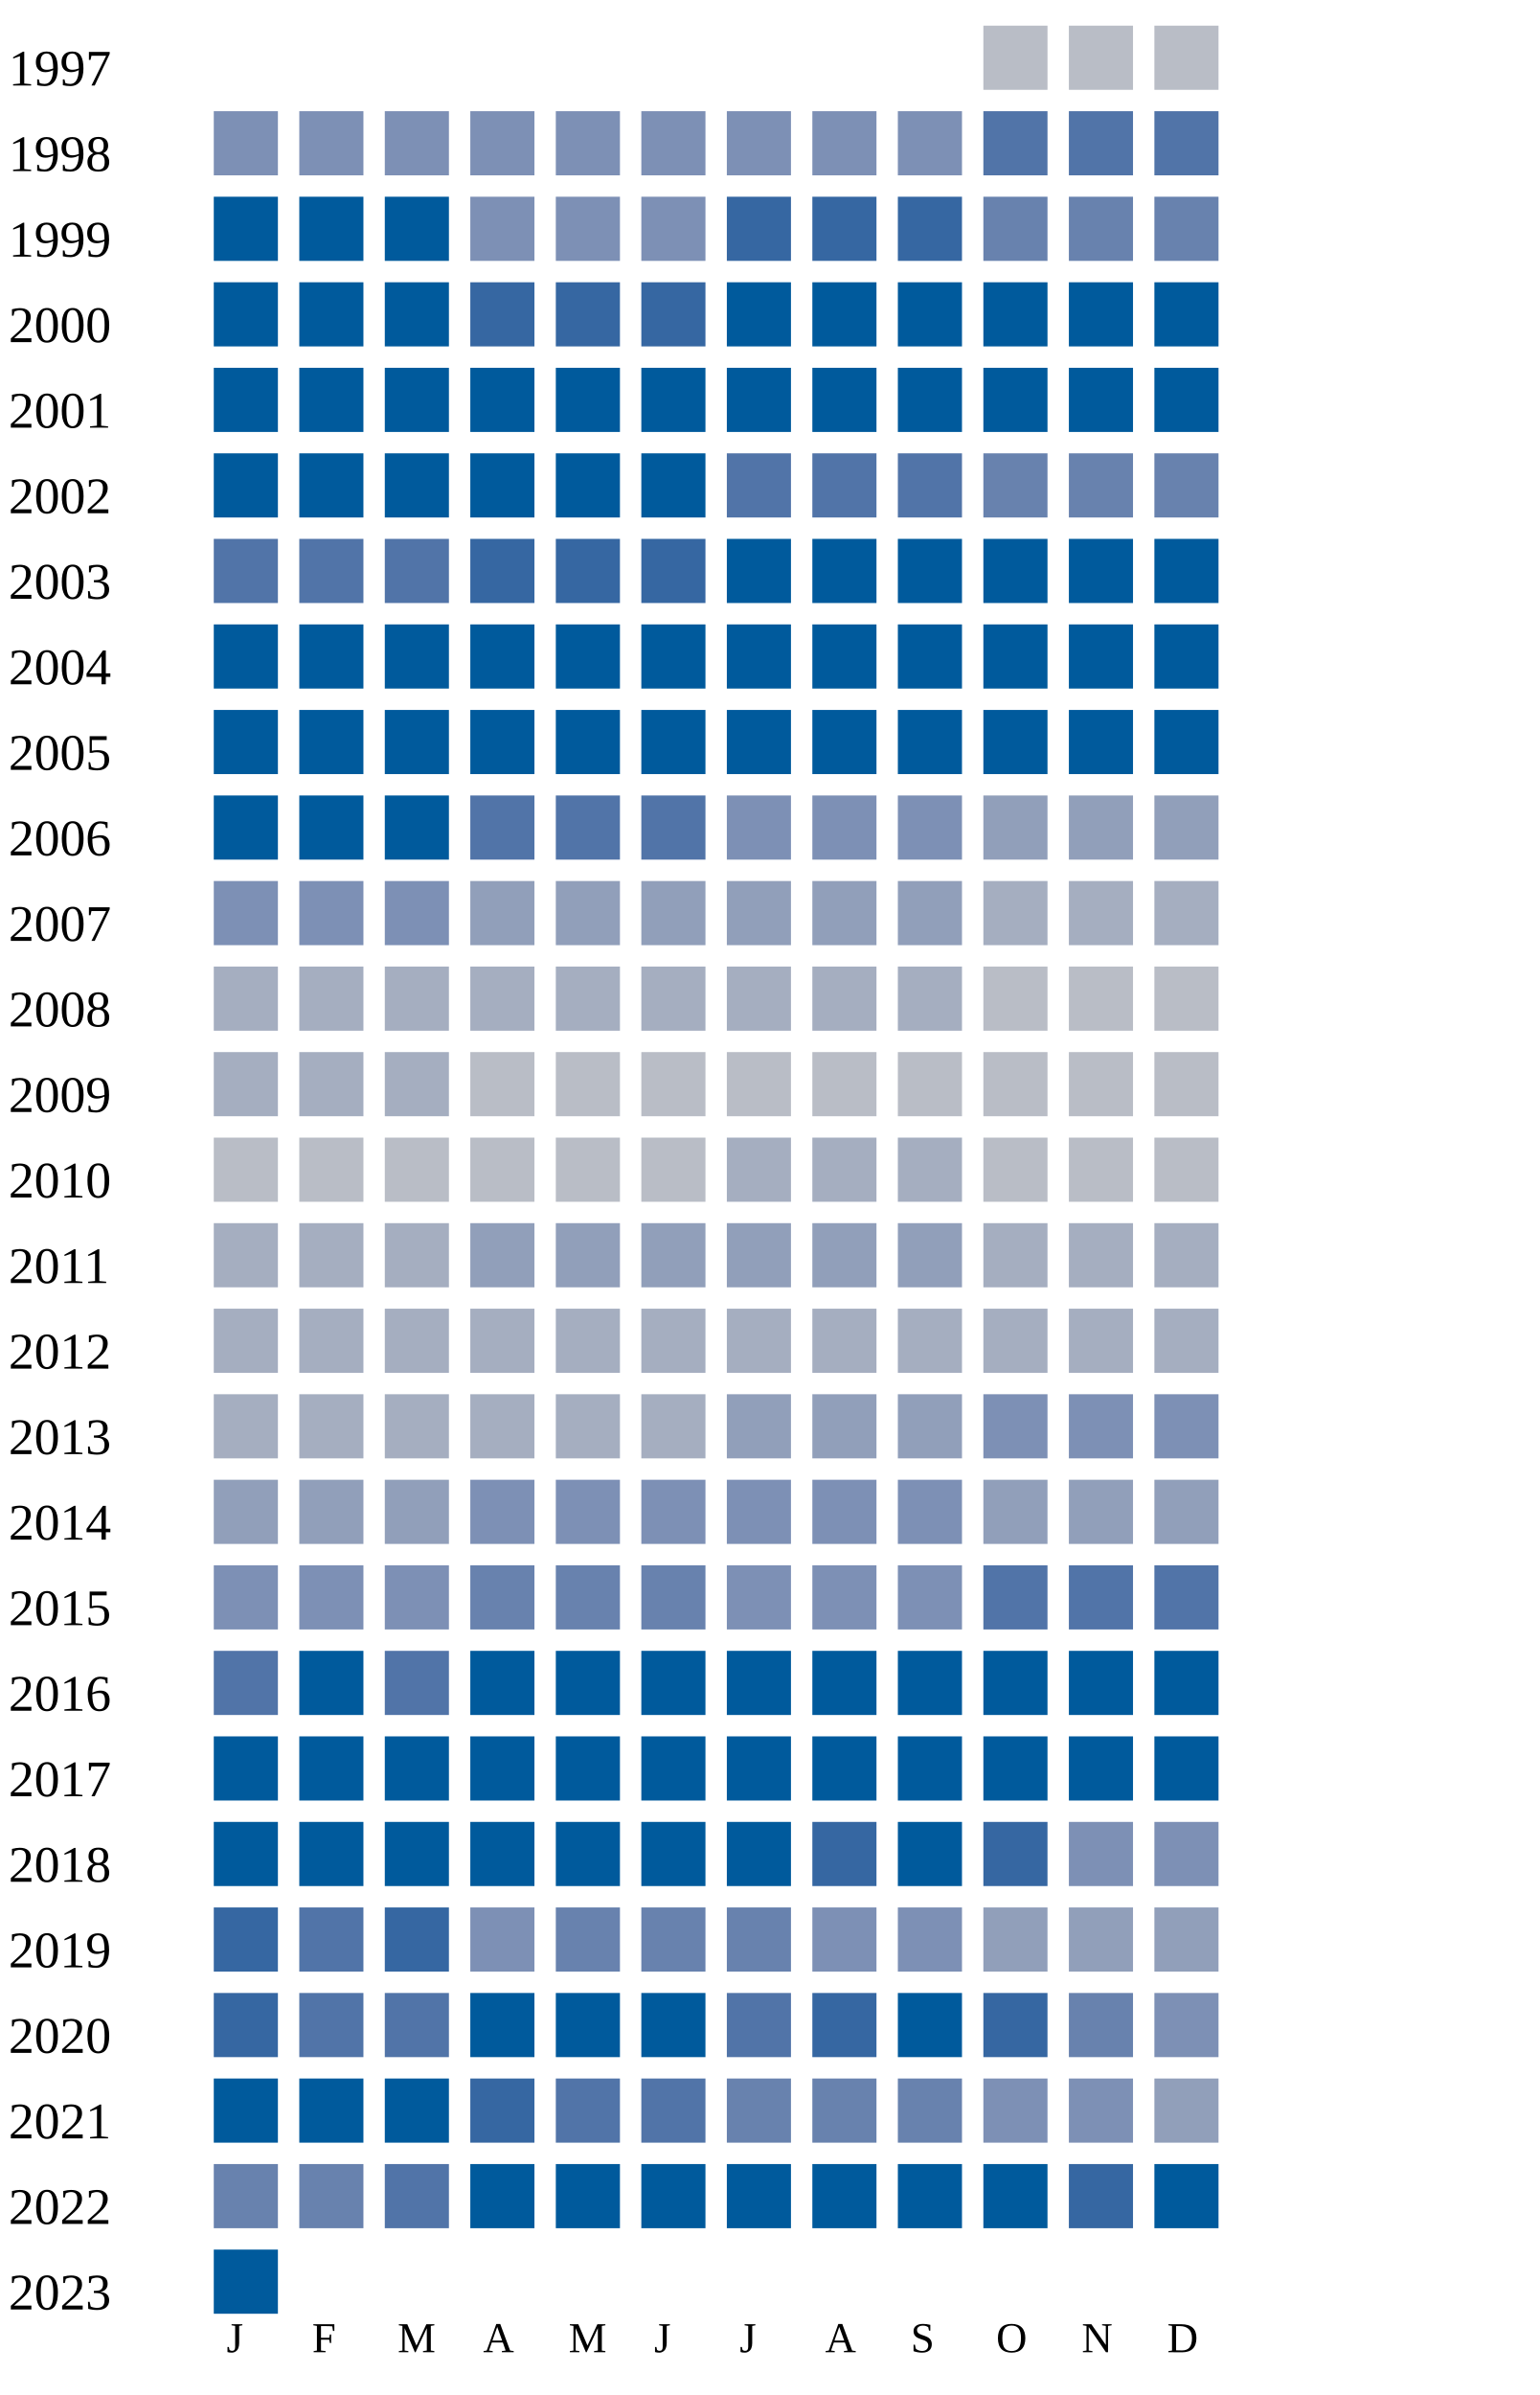
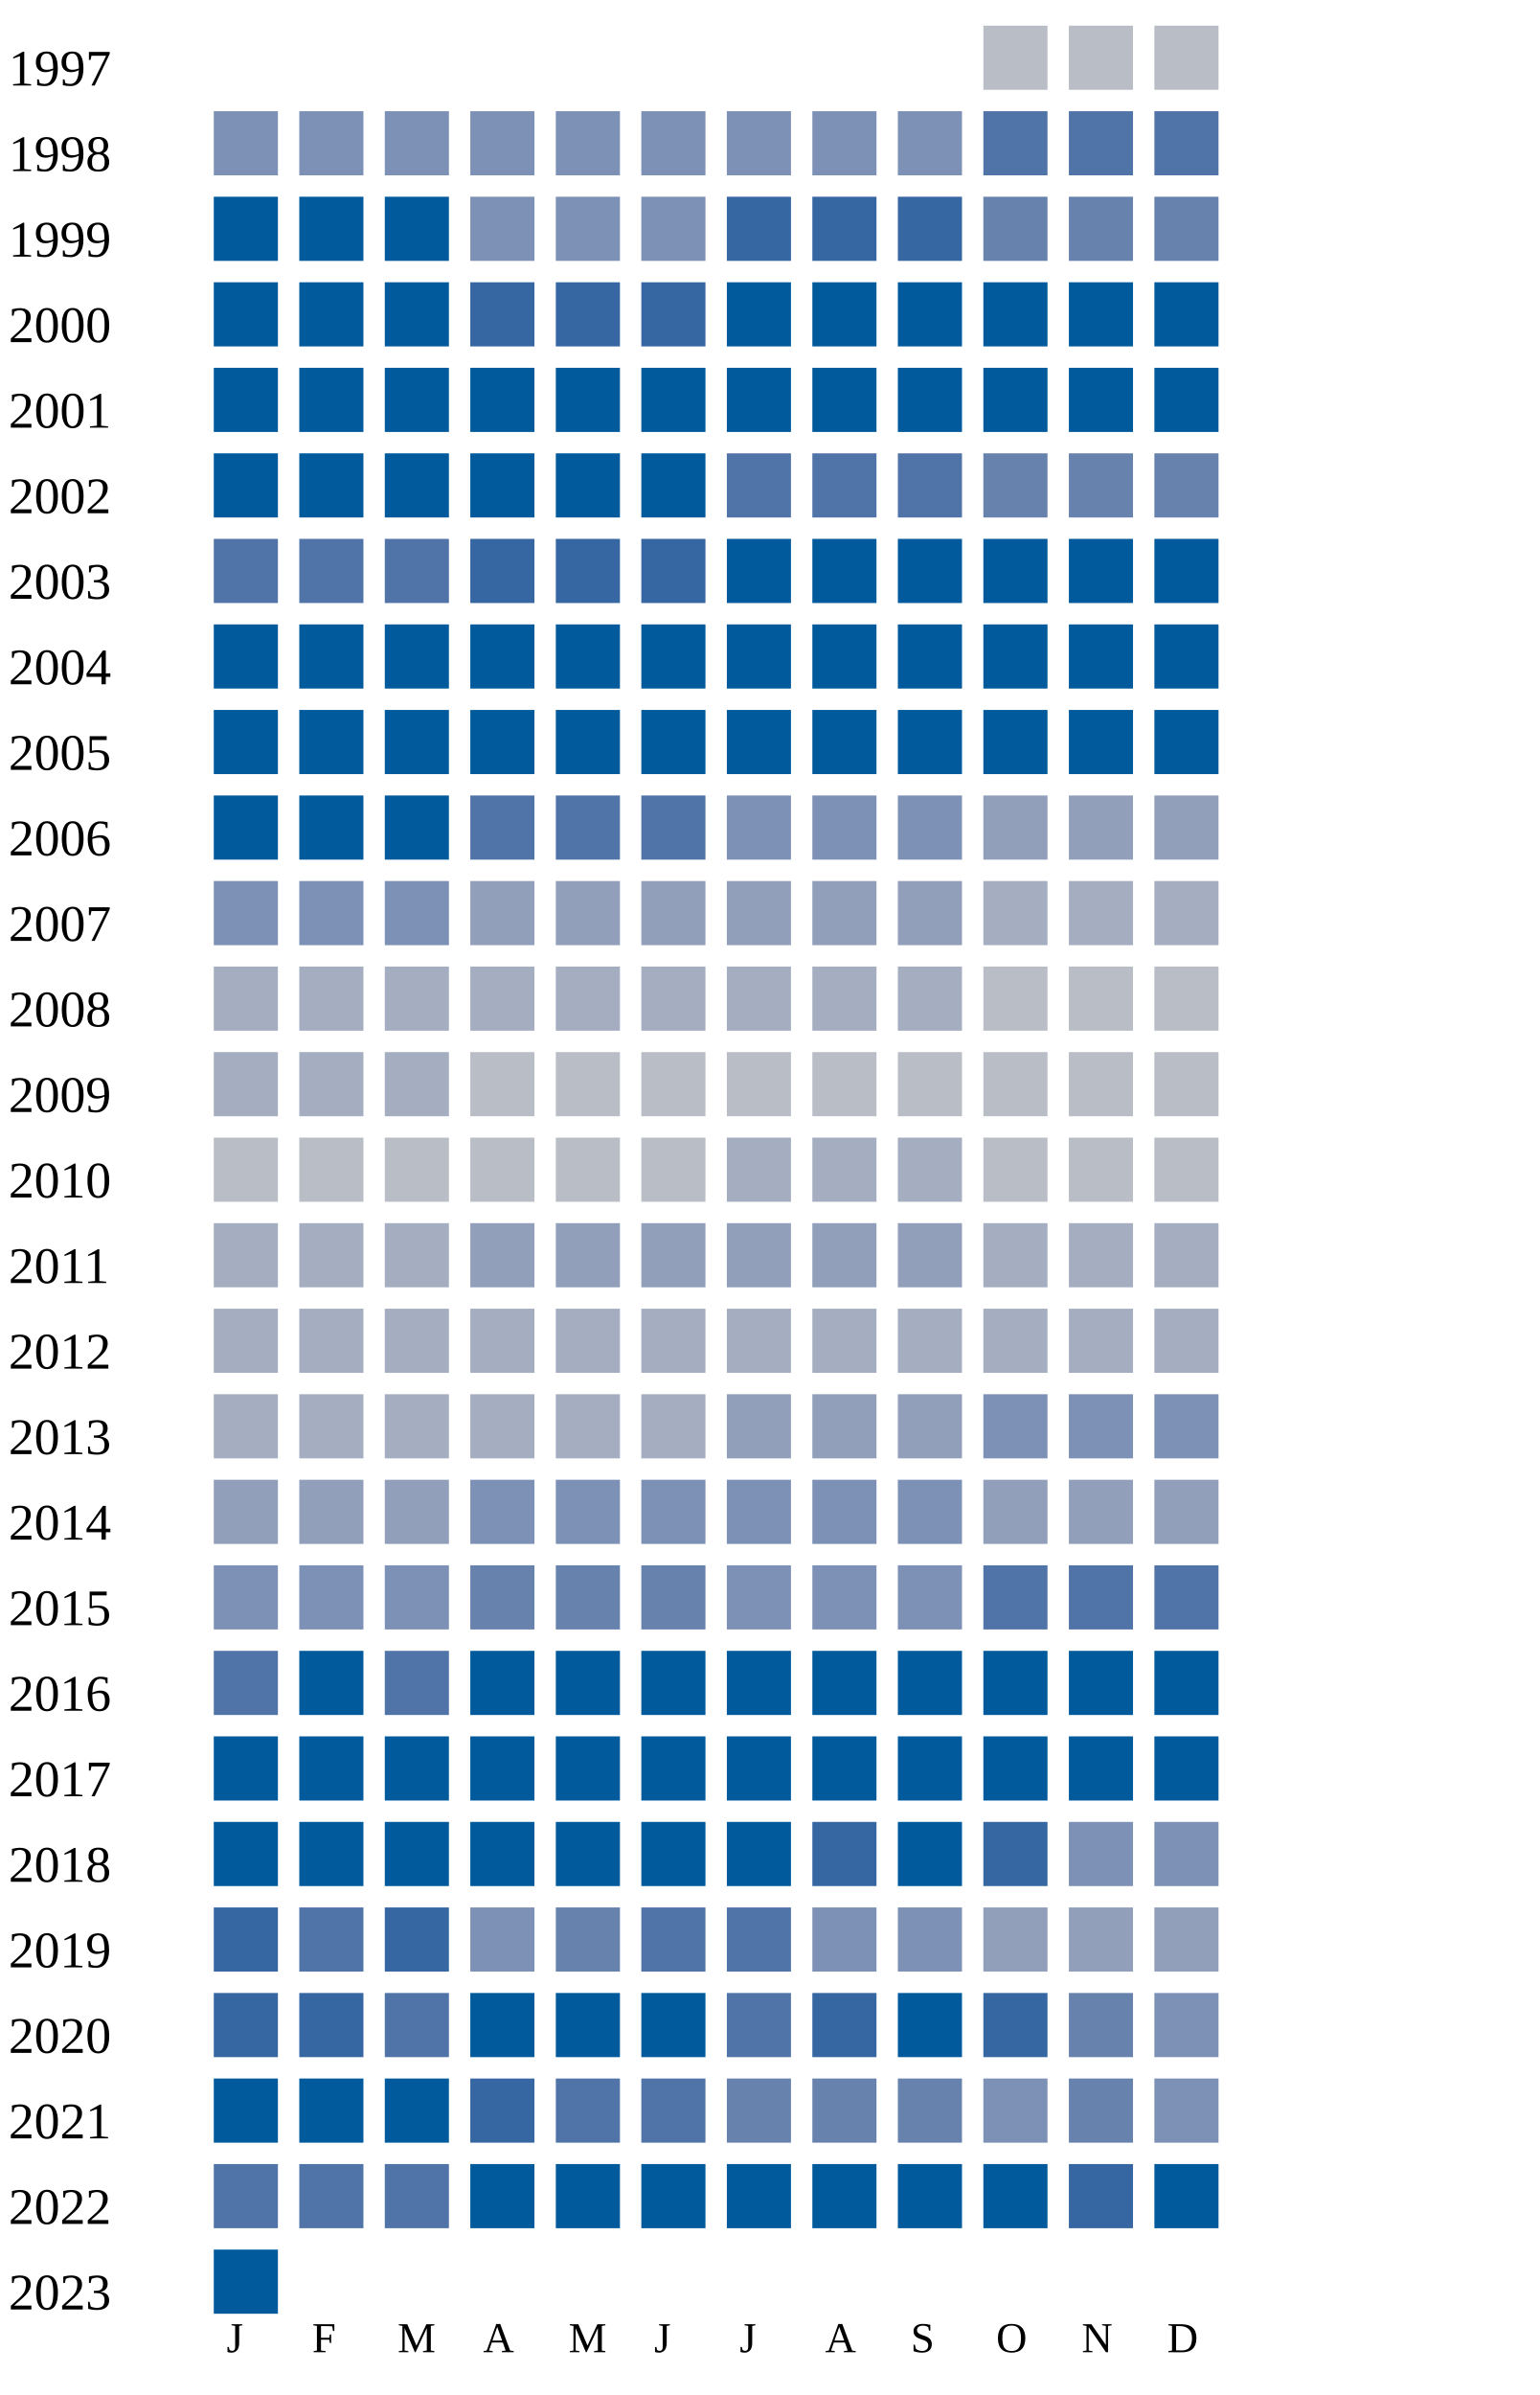
<svg xmlns="http://www.w3.org/2000/svg" width="360" height="560">
  <g transform="translate(0 0)">
    <text x="2" y="20">1997</text>
    <rect x="230" y="6" width="15" height="15" fill="#b9bdc6" />
    <rect x="250" y="6" width="15" height="15" fill="#b9bdc6" />
    <rect x="270" y="6" width="15" height="15" fill="#b9bdc6" />
  </g>
  <g transform="translate(0 20)">
    <text x="2" y="20">1998</text>
    <rect x="50" y="6" width="15" height="15" fill="#7d90b5" />
    <rect x="70" y="6" width="15" height="15" fill="#7d90b5" />
    <rect x="90" y="6" width="15" height="15" fill="#7d90b5" />
    <rect x="110" y="6" width="15" height="15" fill="#7d90b5" />
    <rect x="130" y="6" width="15" height="15" fill="#7d90b5" />
    <rect x="150" y="6" width="15" height="15" fill="#7d90b5" />
    <rect x="170" y="6" width="15" height="15" fill="#7d90b5" />
    <rect x="190" y="6" width="15" height="15" fill="#7d90b5" />
    <rect x="210" y="6" width="15" height="15" fill="#7d90b5" />
    <rect x="230" y="6" width="15" height="15" fill="#5174a8" />
    <rect x="250" y="6" width="15" height="15" fill="#5174a8" />
    <rect x="270" y="6" width="15" height="15" fill="#5174a8" />
  </g>
  <g transform="translate(0 40)">
    <text x="2" y="20">1999</text>
    <rect x="50" y="6" width="15" height="15" fill="#005a9c" />
    <rect x="70" y="6" width="15" height="15" fill="#005a9c" />
    <rect x="90" y="6" width="15" height="15" fill="#005a9c" />
    <rect x="110" y="6" width="15" height="15" fill="#7d90b5" />
    <rect x="130" y="6" width="15" height="15" fill="#7d90b5" />
    <rect x="150" y="6" width="15" height="15" fill="#7d90b5" />
    <rect x="170" y="6" width="15" height="15" fill="#3667a2" />
    <rect x="190" y="6" width="15" height="15" fill="#3667a2" />
    <rect x="210" y="6" width="15" height="15" fill="#3667a2" />
    <rect x="230" y="6" width="15" height="15" fill="#6882ae" />
    <rect x="250" y="6" width="15" height="15" fill="#6882ae" />
    <rect x="270" y="6" width="15" height="15" fill="#6882ae" />
  </g>
  <g transform="translate(0 60)">
    <text x="2" y="20">2000</text>
    <rect x="50" y="6" width="15" height="15" fill="#005a9c" />
    <rect x="70" y="6" width="15" height="15" fill="#005a9c" />
    <rect x="90" y="6" width="15" height="15" fill="#005a9c" />
    <rect x="110" y="6" width="15" height="15" fill="#3667a2" />
    <rect x="130" y="6" width="15" height="15" fill="#3667a2" />
    <rect x="150" y="6" width="15" height="15" fill="#3667a2" />
    <rect x="170" y="6" width="15" height="15" fill="#005a9c" />
    <rect x="190" y="6" width="15" height="15" fill="#005a9c" />
    <rect x="210" y="6" width="15" height="15" fill="#005a9c" />
    <rect x="230" y="6" width="15" height="15" fill="#005a9c" />
    <rect x="250" y="6" width="15" height="15" fill="#005a9c" />
    <rect x="270" y="6" width="15" height="15" fill="#005a9c" />
  </g>
  <g transform="translate(0 80)">
    <text x="2" y="20">2001</text>
    <rect x="50" y="6" width="15" height="15" fill="#005a9c" />
    <rect x="70" y="6" width="15" height="15" fill="#005a9c" />
    <rect x="90" y="6" width="15" height="15" fill="#005a9c" />
    <rect x="110" y="6" width="15" height="15" fill="#005a9c" />
    <rect x="130" y="6" width="15" height="15" fill="#005a9c" />
    <rect x="150" y="6" width="15" height="15" fill="#005a9c" />
    <rect x="170" y="6" width="15" height="15" fill="#005a9c" />
    <rect x="190" y="6" width="15" height="15" fill="#005a9c" />
    <rect x="210" y="6" width="15" height="15" fill="#005a9c" />
    <rect x="230" y="6" width="15" height="15" fill="#005a9c" />
    <rect x="250" y="6" width="15" height="15" fill="#005a9c" />
    <rect x="270" y="6" width="15" height="15" fill="#005a9c" />
  </g>
  <g transform="translate(0 100)">
    <text x="2" y="20">2002</text>
    <rect x="50" y="6" width="15" height="15" fill="#005a9c" />
    <rect x="70" y="6" width="15" height="15" fill="#005a9c" />
    <rect x="90" y="6" width="15" height="15" fill="#005a9c" />
    <rect x="110" y="6" width="15" height="15" fill="#005a9c" />
    <rect x="130" y="6" width="15" height="15" fill="#005a9c" />
    <rect x="150" y="6" width="15" height="15" fill="#005a9c" />
    <rect x="170" y="6" width="15" height="15" fill="#5174a8" />
    <rect x="190" y="6" width="15" height="15" fill="#5174a8" />
    <rect x="210" y="6" width="15" height="15" fill="#5174a8" />
    <rect x="230" y="6" width="15" height="15" fill="#6882ae" />
    <rect x="250" y="6" width="15" height="15" fill="#6882ae" />
    <rect x="270" y="6" width="15" height="15" fill="#6882ae" />
  </g>
  <g transform="translate(0 120)">
    <text x="2" y="20">2003</text>
    <rect x="50" y="6" width="15" height="15" fill="#5174a8" />
    <rect x="70" y="6" width="15" height="15" fill="#5174a8" />
    <rect x="90" y="6" width="15" height="15" fill="#5174a8" />
    <rect x="110" y="6" width="15" height="15" fill="#3667a2" />
    <rect x="130" y="6" width="15" height="15" fill="#3667a2" />
    <rect x="150" y="6" width="15" height="15" fill="#3667a2" />
    <rect x="170" y="6" width="15" height="15" fill="#005a9c" />
    <rect x="190" y="6" width="15" height="15" fill="#005a9c" />
    <rect x="210" y="6" width="15" height="15" fill="#005a9c" />
    <rect x="230" y="6" width="15" height="15" fill="#005a9c" />
    <rect x="250" y="6" width="15" height="15" fill="#005a9c" />
    <rect x="270" y="6" width="15" height="15" fill="#005a9c" />
  </g>
  <g transform="translate(0 140)">
    <text x="2" y="20">2004</text>
    <rect x="50" y="6" width="15" height="15" fill="#005a9c" />
    <rect x="70" y="6" width="15" height="15" fill="#005a9c" />
    <rect x="90" y="6" width="15" height="15" fill="#005a9c" />
    <rect x="110" y="6" width="15" height="15" fill="#005a9c" />
    <rect x="130" y="6" width="15" height="15" fill="#005a9c" />
    <rect x="150" y="6" width="15" height="15" fill="#005a9c" />
    <rect x="170" y="6" width="15" height="15" fill="#005a9c" />
    <rect x="190" y="6" width="15" height="15" fill="#005a9c" />
    <rect x="210" y="6" width="15" height="15" fill="#005a9c" />
    <rect x="230" y="6" width="15" height="15" fill="#005a9c" />
    <rect x="250" y="6" width="15" height="15" fill="#005a9c" />
    <rect x="270" y="6" width="15" height="15" fill="#005a9c" />
  </g>
  <g transform="translate(0 160)">
    <text x="2" y="20">2005</text>
    <rect x="50" y="6" width="15" height="15" fill="#005a9c" />
    <rect x="70" y="6" width="15" height="15" fill="#005a9c" />
    <rect x="90" y="6" width="15" height="15" fill="#005a9c" />
    <rect x="110" y="6" width="15" height="15" fill="#005a9c" />
    <rect x="130" y="6" width="15" height="15" fill="#005a9c" />
    <rect x="150" y="6" width="15" height="15" fill="#005a9c" />
    <rect x="170" y="6" width="15" height="15" fill="#005a9c" />
    <rect x="190" y="6" width="15" height="15" fill="#005a9c" />
    <rect x="210" y="6" width="15" height="15" fill="#005a9c" />
    <rect x="230" y="6" width="15" height="15" fill="#005a9c" />
    <rect x="250" y="6" width="15" height="15" fill="#005a9c" />
    <rect x="270" y="6" width="15" height="15" fill="#005a9c" />
  </g>
  <g transform="translate(0 180)">
    <text x="2" y="20">2006</text>
    <rect x="50" y="6" width="15" height="15" fill="#005a9c" />
    <rect x="70" y="6" width="15" height="15" fill="#005a9c" />
    <rect x="90" y="6" width="15" height="15" fill="#005a9c" />
    <rect x="110" y="6" width="15" height="15" fill="#5174a8" />
    <rect x="130" y="6" width="15" height="15" fill="#5174a8" />
    <rect x="150" y="6" width="15" height="15" fill="#5174a8" />
    <rect x="170" y="6" width="15" height="15" fill="#7d90b5" />
    <rect x="190" y="6" width="15" height="15" fill="#7d90b5" />
    <rect x="210" y="6" width="15" height="15" fill="#7d90b5" />
    <rect x="230" y="6" width="15" height="15" fill="#919fba" />
    <rect x="250" y="6" width="15" height="15" fill="#919fba" />
    <rect x="270" y="6" width="15" height="15" fill="#919fba" />
  </g>
  <g transform="translate(0 200)">
    <text x="2" y="20">2007</text>
    <rect x="50" y="6" width="15" height="15" fill="#7d90b5" />
    <rect x="70" y="6" width="15" height="15" fill="#7d90b5" />
    <rect x="90" y="6" width="15" height="15" fill="#7d90b5" />
    <rect x="110" y="6" width="15" height="15" fill="#919fba" />
    <rect x="130" y="6" width="15" height="15" fill="#919fba" />
    <rect x="150" y="6" width="15" height="15" fill="#919fba" />
    <rect x="170" y="6" width="15" height="15" fill="#919fba" />
    <rect x="190" y="6" width="15" height="15" fill="#919fba" />
    <rect x="210" y="6" width="15" height="15" fill="#919fba" />
    <rect x="230" y="6" width="15" height="15" fill="#a5aec0" />
    <rect x="250" y="6" width="15" height="15" fill="#a5aec0" />
    <rect x="270" y="6" width="15" height="15" fill="#a5aec0" />
  </g>
  <g transform="translate(0 220)">
    <text x="2" y="20">2008</text>
    <rect x="50" y="6" width="15" height="15" fill="#a5aec0" />
    <rect x="70" y="6" width="15" height="15" fill="#a5aec0" />
    <rect x="90" y="6" width="15" height="15" fill="#a5aec0" />
    <rect x="110" y="6" width="15" height="15" fill="#a5aec0" />
    <rect x="130" y="6" width="15" height="15" fill="#a5aec0" />
    <rect x="150" y="6" width="15" height="15" fill="#a5aec0" />
    <rect x="170" y="6" width="15" height="15" fill="#a5aec0" />
    <rect x="190" y="6" width="15" height="15" fill="#a5aec0" />
    <rect x="210" y="6" width="15" height="15" fill="#a5aec0" />
    <rect x="230" y="6" width="15" height="15" fill="#b9bdc6" />
    <rect x="250" y="6" width="15" height="15" fill="#b9bdc6" />
    <rect x="270" y="6" width="15" height="15" fill="#b9bdc6" />
  </g>
  <g transform="translate(0 240)">
    <text x="2" y="20">2009</text>
    <rect x="50" y="6" width="15" height="15" fill="#a5aec0" />
    <rect x="70" y="6" width="15" height="15" fill="#a5aec0" />
    <rect x="90" y="6" width="15" height="15" fill="#a5aec0" />
    <rect x="110" y="6" width="15" height="15" fill="#b9bdc6" />
    <rect x="130" y="6" width="15" height="15" fill="#b9bdc6" />
    <rect x="150" y="6" width="15" height="15" fill="#b9bdc6" />
    <rect x="170" y="6" width="15" height="15" fill="#b9bdc6" />
    <rect x="190" y="6" width="15" height="15" fill="#b9bdc6" />
    <rect x="210" y="6" width="15" height="15" fill="#b9bdc6" />
    <rect x="230" y="6" width="15" height="15" fill="#b9bdc6" />
    <rect x="250" y="6" width="15" height="15" fill="#b9bdc6" />
    <rect x="270" y="6" width="15" height="15" fill="#b9bdc6" />
  </g>
  <g transform="translate(0 260)">
    <text x="2" y="20">2010</text>
    <rect x="50" y="6" width="15" height="15" fill="#b9bdc6" />
    <rect x="70" y="6" width="15" height="15" fill="#b9bdc6" />
    <rect x="90" y="6" width="15" height="15" fill="#b9bdc6" />
    <rect x="110" y="6" width="15" height="15" fill="#b9bdc6" />
    <rect x="130" y="6" width="15" height="15" fill="#b9bdc6" />
    <rect x="150" y="6" width="15" height="15" fill="#b9bdc6" />
    <rect x="170" y="6" width="15" height="15" fill="#a5aec0" />
    <rect x="190" y="6" width="15" height="15" fill="#a5aec0" />
    <rect x="210" y="6" width="15" height="15" fill="#a5aec0" />
    <rect x="230" y="6" width="15" height="15" fill="#b9bdc6" />
    <rect x="250" y="6" width="15" height="15" fill="#b9bdc6" />
    <rect x="270" y="6" width="15" height="15" fill="#b9bdc6" />
  </g>
  <g transform="translate(0 280)">
    <text x="2" y="20">2011</text>
    <rect x="50" y="6" width="15" height="15" fill="#a5aec0" />
    <rect x="70" y="6" width="15" height="15" fill="#a5aec0" />
    <rect x="90" y="6" width="15" height="15" fill="#a5aec0" />
    <rect x="110" y="6" width="15" height="15" fill="#919fba" />
    <rect x="130" y="6" width="15" height="15" fill="#919fba" />
    <rect x="150" y="6" width="15" height="15" fill="#919fba" />
    <rect x="170" y="6" width="15" height="15" fill="#919fba" />
    <rect x="190" y="6" width="15" height="15" fill="#919fba" />
    <rect x="210" y="6" width="15" height="15" fill="#919fba" />
    <rect x="230" y="6" width="15" height="15" fill="#a5aec0" />
    <rect x="250" y="6" width="15" height="15" fill="#a5aec0" />
    <rect x="270" y="6" width="15" height="15" fill="#a5aec0" />
  </g>
  <g transform="translate(0 300)">
    <text x="2" y="20">2012</text>
    <rect x="50" y="6" width="15" height="15" fill="#a5aec0" />
    <rect x="70" y="6" width="15" height="15" fill="#a5aec0" />
    <rect x="90" y="6" width="15" height="15" fill="#a5aec0" />
    <rect x="110" y="6" width="15" height="15" fill="#a5aec0" />
    <rect x="130" y="6" width="15" height="15" fill="#a5aec0" />
    <rect x="150" y="6" width="15" height="15" fill="#a5aec0" />
    <rect x="170" y="6" width="15" height="15" fill="#a5aec0" />
    <rect x="190" y="6" width="15" height="15" fill="#a5aec0" />
    <rect x="210" y="6" width="15" height="15" fill="#a5aec0" />
    <rect x="230" y="6" width="15" height="15" fill="#a5aec0" />
    <rect x="250" y="6" width="15" height="15" fill="#a5aec0" />
    <rect x="270" y="6" width="15" height="15" fill="#a5aec0" />
  </g>
  <g transform="translate(0 320)">
    <text x="2" y="20">2013</text>
    <rect x="50" y="6" width="15" height="15" fill="#a5aec0" />
    <rect x="70" y="6" width="15" height="15" fill="#a5aec0" />
    <rect x="90" y="6" width="15" height="15" fill="#a5aec0" />
    <rect x="110" y="6" width="15" height="15" fill="#a5aec0" />
    <rect x="130" y="6" width="15" height="15" fill="#a5aec0" />
    <rect x="150" y="6" width="15" height="15" fill="#a5aec0" />
    <rect x="170" y="6" width="15" height="15" fill="#919fba" />
    <rect x="190" y="6" width="15" height="15" fill="#919fba" />
    <rect x="210" y="6" width="15" height="15" fill="#919fba" />
    <rect x="230" y="6" width="15" height="15" fill="#7d90b5" />
    <rect x="250" y="6" width="15" height="15" fill="#7d90b5" />
    <rect x="270" y="6" width="15" height="15" fill="#7d90b5" />
  </g>
  <g transform="translate(0 340)">
    <text x="2" y="20">2014</text>
    <rect x="50" y="6" width="15" height="15" fill="#919fba" />
    <rect x="70" y="6" width="15" height="15" fill="#919fba" />
    <rect x="90" y="6" width="15" height="15" fill="#919fba" />
    <rect x="110" y="6" width="15" height="15" fill="#7d90b5" />
    <rect x="130" y="6" width="15" height="15" fill="#7d90b5" />
    <rect x="150" y="6" width="15" height="15" fill="#7d90b5" />
    <rect x="170" y="6" width="15" height="15" fill="#7d90b5" />
    <rect x="190" y="6" width="15" height="15" fill="#7d90b5" />
    <rect x="210" y="6" width="15" height="15" fill="#7d90b5" />
    <rect x="230" y="6" width="15" height="15" fill="#919fba" />
    <rect x="250" y="6" width="15" height="15" fill="#919fba" />
    <rect x="270" y="6" width="15" height="15" fill="#919fba" />
  </g>
  <g transform="translate(0 360)">
    <text x="2" y="20">2015</text>
    <rect x="50" y="6" width="15" height="15" fill="#7d90b5" />
    <rect x="70" y="6" width="15" height="15" fill="#7d90b5" />
    <rect x="90" y="6" width="15" height="15" fill="#7d90b5" />
    <rect x="110" y="6" width="15" height="15" fill="#6882ae" />
    <rect x="130" y="6" width="15" height="15" fill="#6882ae" />
    <rect x="150" y="6" width="15" height="15" fill="#6882ae" />
    <rect x="170" y="6" width="15" height="15" fill="#7d90b5" />
    <rect x="190" y="6" width="15" height="15" fill="#7d90b5" />
    <rect x="210" y="6" width="15" height="15" fill="#7d90b5" />
    <rect x="230" y="6" width="15" height="15" fill="#5174a8" />
    <rect x="250" y="6" width="15" height="15" fill="#5174a8" />
    <rect x="270" y="6" width="15" height="15" fill="#5174a8" />
  </g>
  <g transform="translate(0 380)">
    <text x="2" y="20">2016</text>
    <rect x="50" y="6" width="15" height="15" fill="#5174a8" />
    <rect x="70" y="6" width="15" height="15" fill="#005a9c" />
    <rect x="90" y="6" width="15" height="15" fill="#5174a8" />
    <rect x="110" y="6" width="15" height="15" fill="#005a9c" />
    <rect x="130" y="6" width="15" height="15" fill="#005a9c" />
    <rect x="150" y="6" width="15" height="15" fill="#005a9c" />
    <rect x="170" y="6" width="15" height="15" fill="#005a9c" />
    <rect x="190" y="6" width="15" height="15" fill="#005a9c" />
    <rect x="210" y="6" width="15" height="15" fill="#005a9c" />
    <rect x="230" y="6" width="15" height="15" fill="#005a9c" />
    <rect x="250" y="6" width="15" height="15" fill="#005a9c" />
    <rect x="270" y="6" width="15" height="15" fill="#005a9c" />
  </g>
  <g transform="translate(0 400)">
    <text x="2" y="20">2017</text>
    <rect x="50" y="6" width="15" height="15" fill="#005a9c" />
    <rect x="70" y="6" width="15" height="15" fill="#005a9c" />
    <rect x="90" y="6" width="15" height="15" fill="#005a9c" />
    <rect x="110" y="6" width="15" height="15" fill="#005a9c" />
    <rect x="130" y="6" width="15" height="15" fill="#005a9c" />
    <rect x="150" y="6" width="15" height="15" fill="#005a9c" />
    <rect x="170" y="6" width="15" height="15" fill="#005a9c" />
    <rect x="190" y="6" width="15" height="15" fill="#005a9c" />
    <rect x="210" y="6" width="15" height="15" fill="#005a9c" />
    <rect x="230" y="6" width="15" height="15" fill="#005a9c" />
    <rect x="250" y="6" width="15" height="15" fill="#005a9c" />
    <rect x="270" y="6" width="15" height="15" fill="#005a9c" />
  </g>
  <g transform="translate(0 420)">
    <text x="2" y="20">2018</text>
    <rect x="50" y="6" width="15" height="15" fill="#005a9c" />
    <rect x="70" y="6" width="15" height="15" fill="#005a9c" />
    <rect x="90" y="6" width="15" height="15" fill="#005a9c" />
    <rect x="110" y="6" width="15" height="15" fill="#005a9c" />
    <rect x="130" y="6" width="15" height="15" fill="#005a9c" />
    <rect x="150" y="6" width="15" height="15" fill="#005a9c" />
    <rect x="170" y="6" width="15" height="15" fill="#005a9c" />
    <rect x="190" y="6" width="15" height="15" fill="#3667a2" />
    <rect x="210" y="6" width="15" height="15" fill="#005a9c" />
    <rect x="230" y="6" width="15" height="15" fill="#3667a2" />
    <rect x="250" y="6" width="15" height="15" fill="#7d90b5" />
    <rect x="270" y="6" width="15" height="15" fill="#7d90b5" />
  </g>
  <g transform="translate(0 440)">
    <text x="2" y="20">2019</text>
    <rect x="50" y="6" width="15" height="15" fill="#3667a2" />
    <rect x="70" y="6" width="15" height="15" fill="#5174a8" />
    <rect x="90" y="6" width="15" height="15" fill="#3667a2" />
    <rect x="110" y="6" width="15" height="15" fill="#7d90b5" />
    <rect x="130" y="6" width="15" height="15" fill="#6882ae" />
-     <rect x="150" y="6" width="15" height="15" fill="#6882ae" />
-     <rect x="170" y="6" width="15" height="15" fill="#6882ae" />
+     <rect x="150" y="6" width="15" height="15" fill="#5174a8" />
+     <rect x="170" y="6" width="15" height="15" fill="#5174a8" />
    <rect x="190" y="6" width="15" height="15" fill="#7d90b5" />
    <rect x="210" y="6" width="15" height="15" fill="#7d90b5" />
    <rect x="230" y="6" width="15" height="15" fill="#919fba" />
    <rect x="250" y="6" width="15" height="15" fill="#919fba" />
    <rect x="270" y="6" width="15" height="15" fill="#919fba" />
  </g>
  <g transform="translate(0 460)">
    <text x="2" y="20">2020</text>
    <rect x="50" y="6" width="15" height="15" fill="#3667a2" />
-     <rect x="70" y="6" width="15" height="15" fill="#5174a8" />
+     <rect x="70" y="6" width="15" height="15" fill="#3667a2" />
    <rect x="90" y="6" width="15" height="15" fill="#5174a8" />
    <rect x="110" y="6" width="15" height="15" fill="#005a9c" />
    <rect x="130" y="6" width="15" height="15" fill="#005a9c" />
    <rect x="150" y="6" width="15" height="15" fill="#005a9c" />
    <rect x="170" y="6" width="15" height="15" fill="#5174a8" />
    <rect x="190" y="6" width="15" height="15" fill="#3667a2" />
    <rect x="210" y="6" width="15" height="15" fill="#005a9c" />
    <rect x="230" y="6" width="15" height="15" fill="#3667a2" />
    <rect x="250" y="6" width="15" height="15" fill="#6882ae" />
    <rect x="270" y="6" width="15" height="15" fill="#7d90b5" />
  </g>
  <g transform="translate(0 480)">
    <text x="2" y="20">2021</text>
    <rect x="50" y="6" width="15" height="15" fill="#005a9c" />
    <rect x="70" y="6" width="15" height="15" fill="#005a9c" />
    <rect x="90" y="6" width="15" height="15" fill="#005a9c" />
    <rect x="110" y="6" width="15" height="15" fill="#3667a2" />
    <rect x="130" y="6" width="15" height="15" fill="#5174a8" />
    <rect x="150" y="6" width="15" height="15" fill="#5174a8" />
    <rect x="170" y="6" width="15" height="15" fill="#6882ae" />
    <rect x="190" y="6" width="15" height="15" fill="#6882ae" />
    <rect x="210" y="6" width="15" height="15" fill="#6882ae" />
    <rect x="230" y="6" width="15" height="15" fill="#7d90b5" />
-     <rect x="250" y="6" width="15" height="15" fill="#7d90b5" />
-     <rect x="270" y="6" width="15" height="15" fill="#919fba" />
+     <rect x="250" y="6" width="15" height="15" fill="#6882ae" />
+     <rect x="270" y="6" width="15" height="15" fill="#7d90b5" />
  </g>
  <g transform="translate(0 500)">
    <text x="2" y="20">2022</text>
-     <rect x="50" y="6" width="15" height="15" fill="#6882ae" />
-     <rect x="70" y="6" width="15" height="15" fill="#6882ae" />
+     <rect x="50" y="6" width="15" height="15" fill="#5174a8" />
+     <rect x="70" y="6" width="15" height="15" fill="#5174a8" />
    <rect x="90" y="6" width="15" height="15" fill="#5174a8" />
    <rect x="110" y="6" width="15" height="15" fill="#005a9c" />
    <rect x="130" y="6" width="15" height="15" fill="#005a9c" />
    <rect x="150" y="6" width="15" height="15" fill="#005a9c" />
    <rect x="170" y="6" width="15" height="15" fill="#005a9c" />
    <rect x="190" y="6" width="15" height="15" fill="#005a9c" />
    <rect x="210" y="6" width="15" height="15" fill="#005a9c" />
    <rect x="230" y="6" width="15" height="15" fill="#005a9c" />
    <rect x="250" y="6" width="15" height="15" fill="#3667a2" />
    <rect x="270" y="6" width="15" height="15" fill="#005a9c" />
  </g>
  <g transform="translate(0 520)">
    <text x="2" y="20">2023</text>
    <rect x="50" y="6" width="15" height="15" fill="#005a9c" />
  </g>
  <text style="font-size: 10px; text-align: center" x="53" y="550">J</text>
  <text style="font-size: 10px; text-align: center" x="73" y="550">F</text>
  <text style="font-size: 10px; text-align: center" x="93" y="550">M</text>
  <text style="font-size: 10px; text-align: center" x="113" y="550">A</text>
  <text style="font-size: 10px; text-align: center" x="133" y="550">M</text>
  <text style="font-size: 10px; text-align: center" x="153" y="550">J</text>
  <text style="font-size: 10px; text-align: center" x="173" y="550">J</text>
  <text style="font-size: 10px; text-align: center" x="193" y="550">A</text>
  <text style="font-size: 10px; text-align: center" x="213" y="550">S</text>
  <text style="font-size: 10px; text-align: center" x="233" y="550">O</text>
  <text style="font-size: 10px; text-align: center" x="253" y="550">N</text>
  <text style="font-size: 10px; text-align: center" x="273" y="550">D</text>
  <text style="font-size: 10px;" x="155" y="569">Less</text>
  <rect fill="#b9bdc6" width="10" height="10" x="180" y="560" />
  <rect fill="#919fba" width="10" height="10" x="195" y="560" />
  <rect fill="#6882ae" width="10" height="10" x="210" y="560" />
  <rect fill="#005a9c" width="10" height="10" x="225" y="560" />
  <text x="240" y="569" style="font-size: 10px;">More</text>
</svg>
